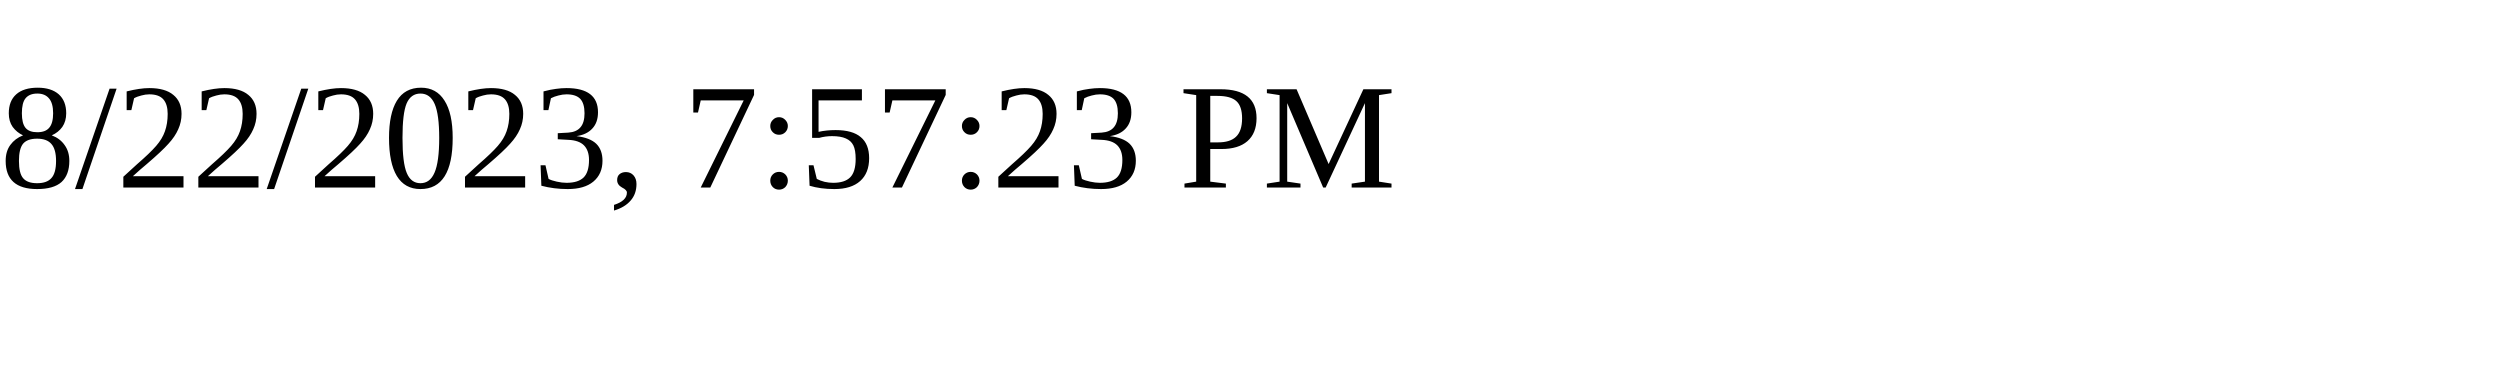
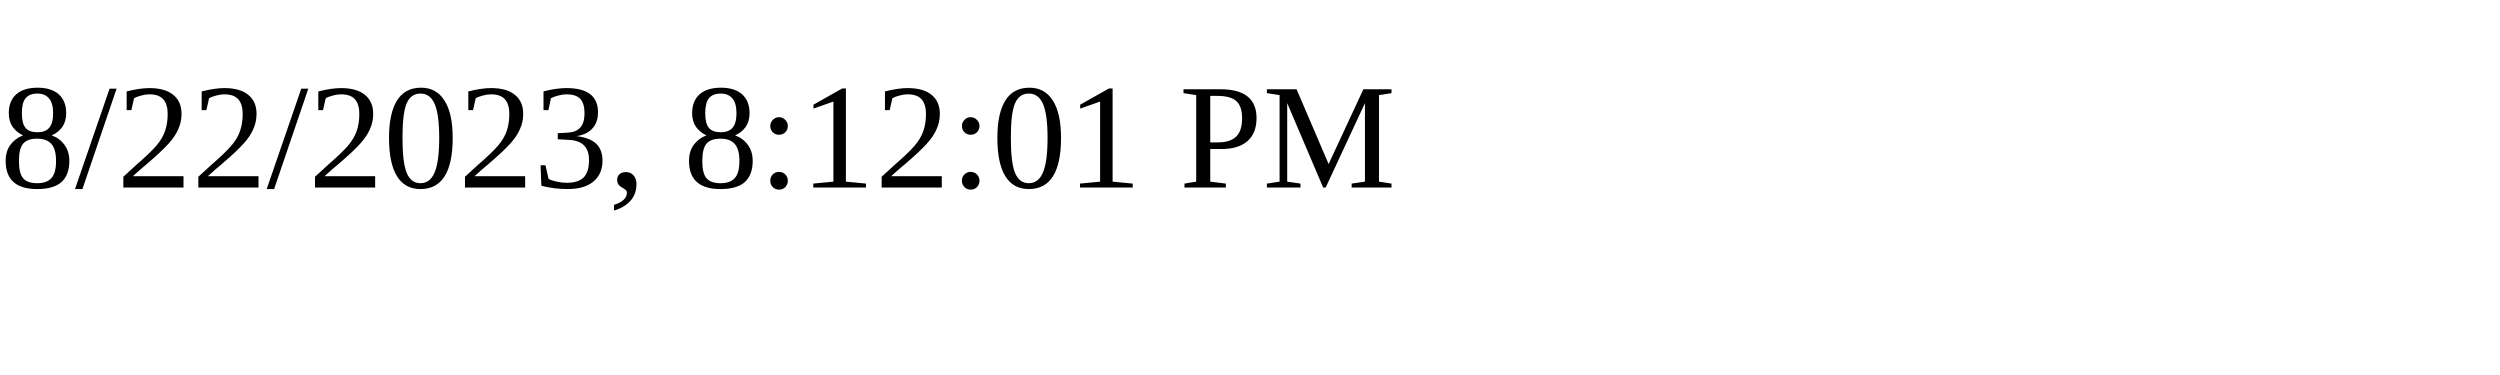
<svg xmlns="http://www.w3.org/2000/svg" height="30" width="200">
-   <text x="0" y="15">8/22/2023, 7:57:23 PM</text>
+   <text x="0" y="15">8/22/2023, 8:12:01 PM</text>
</svg>
